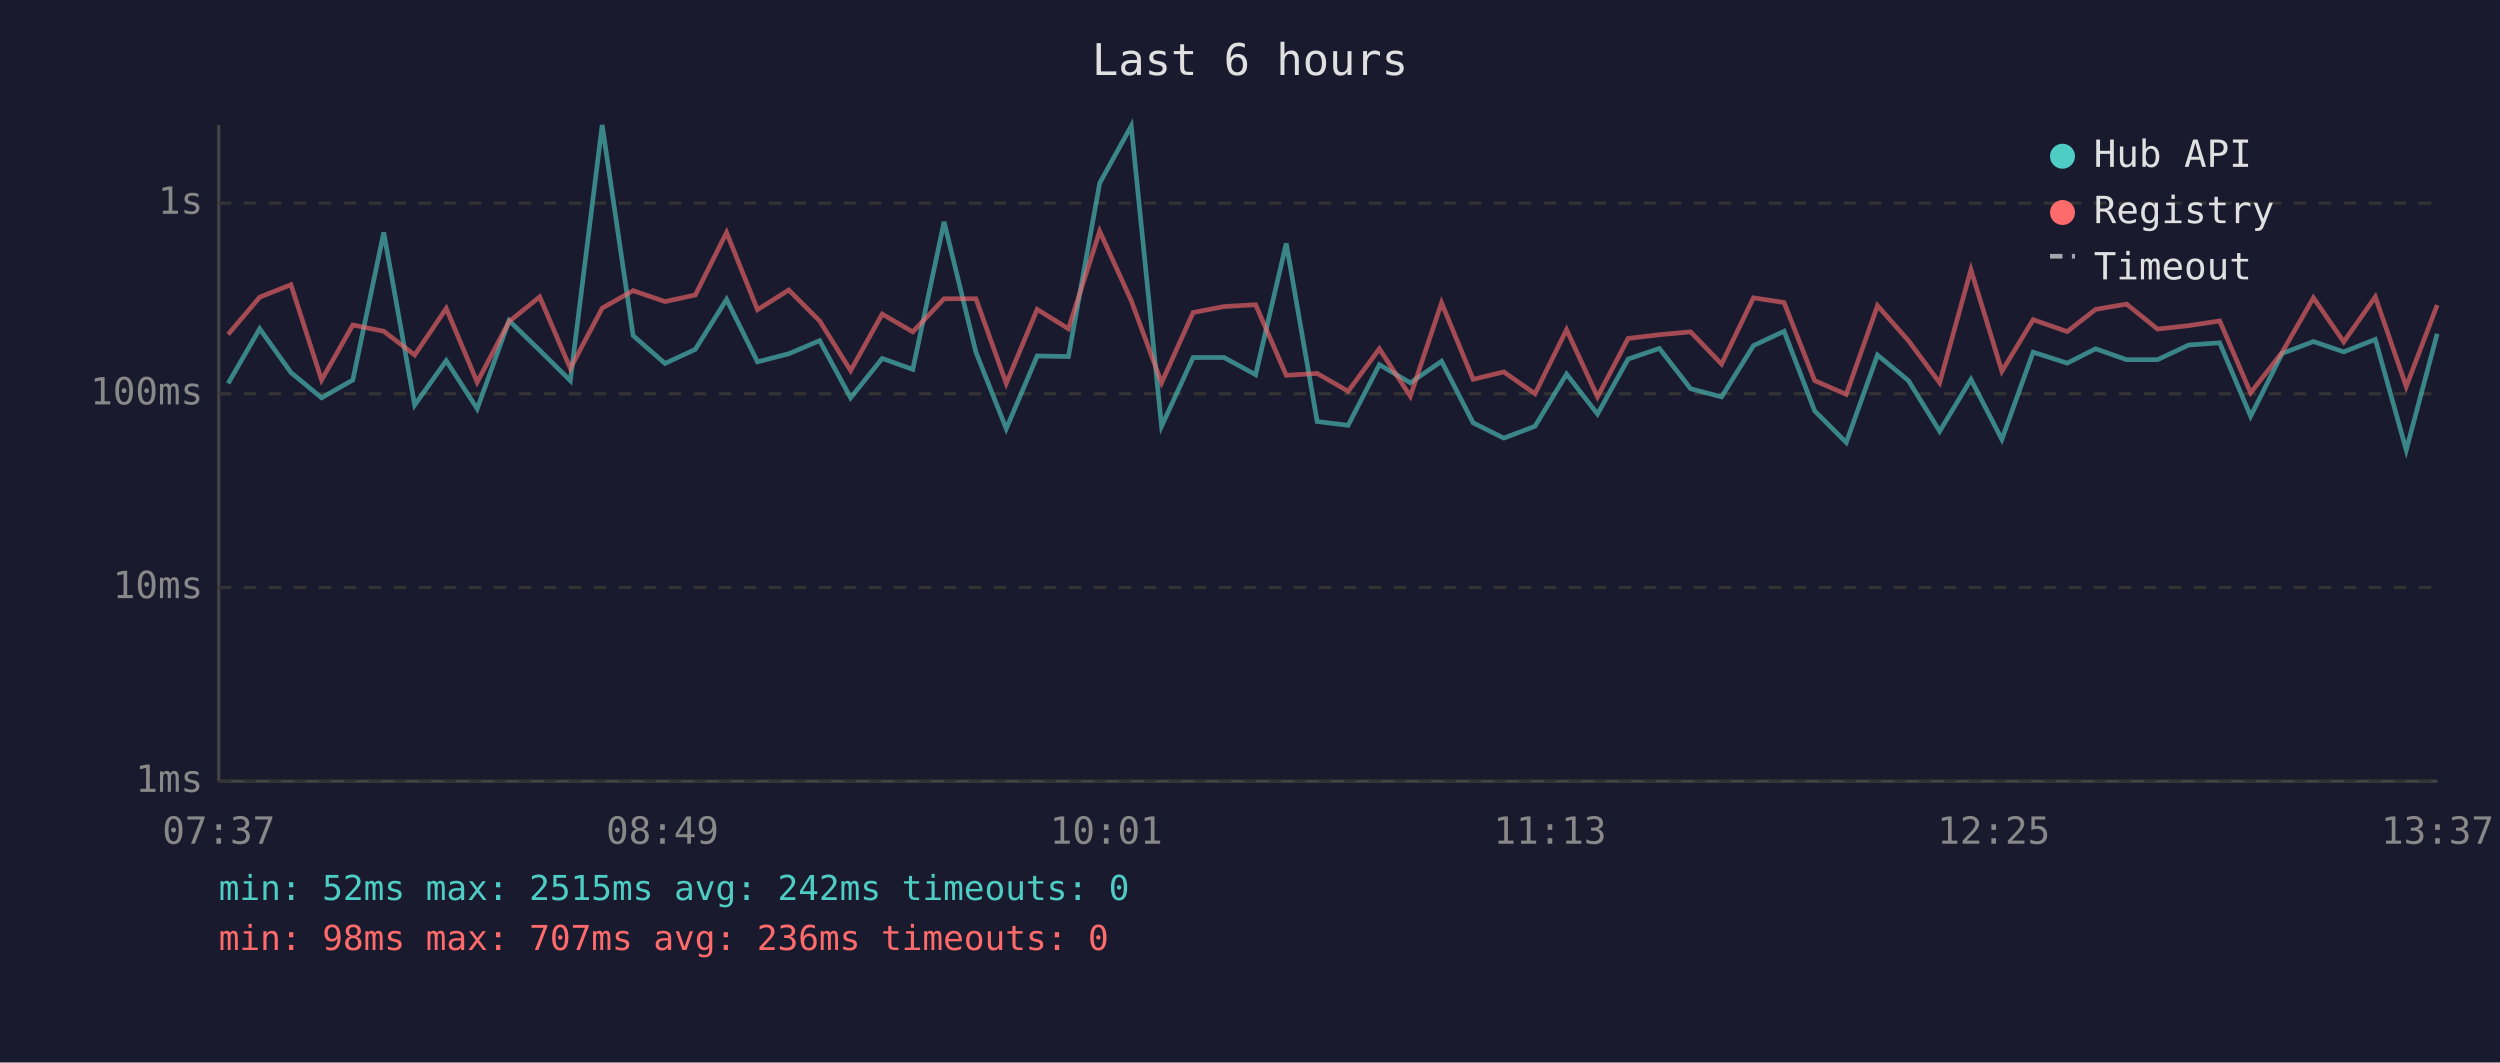
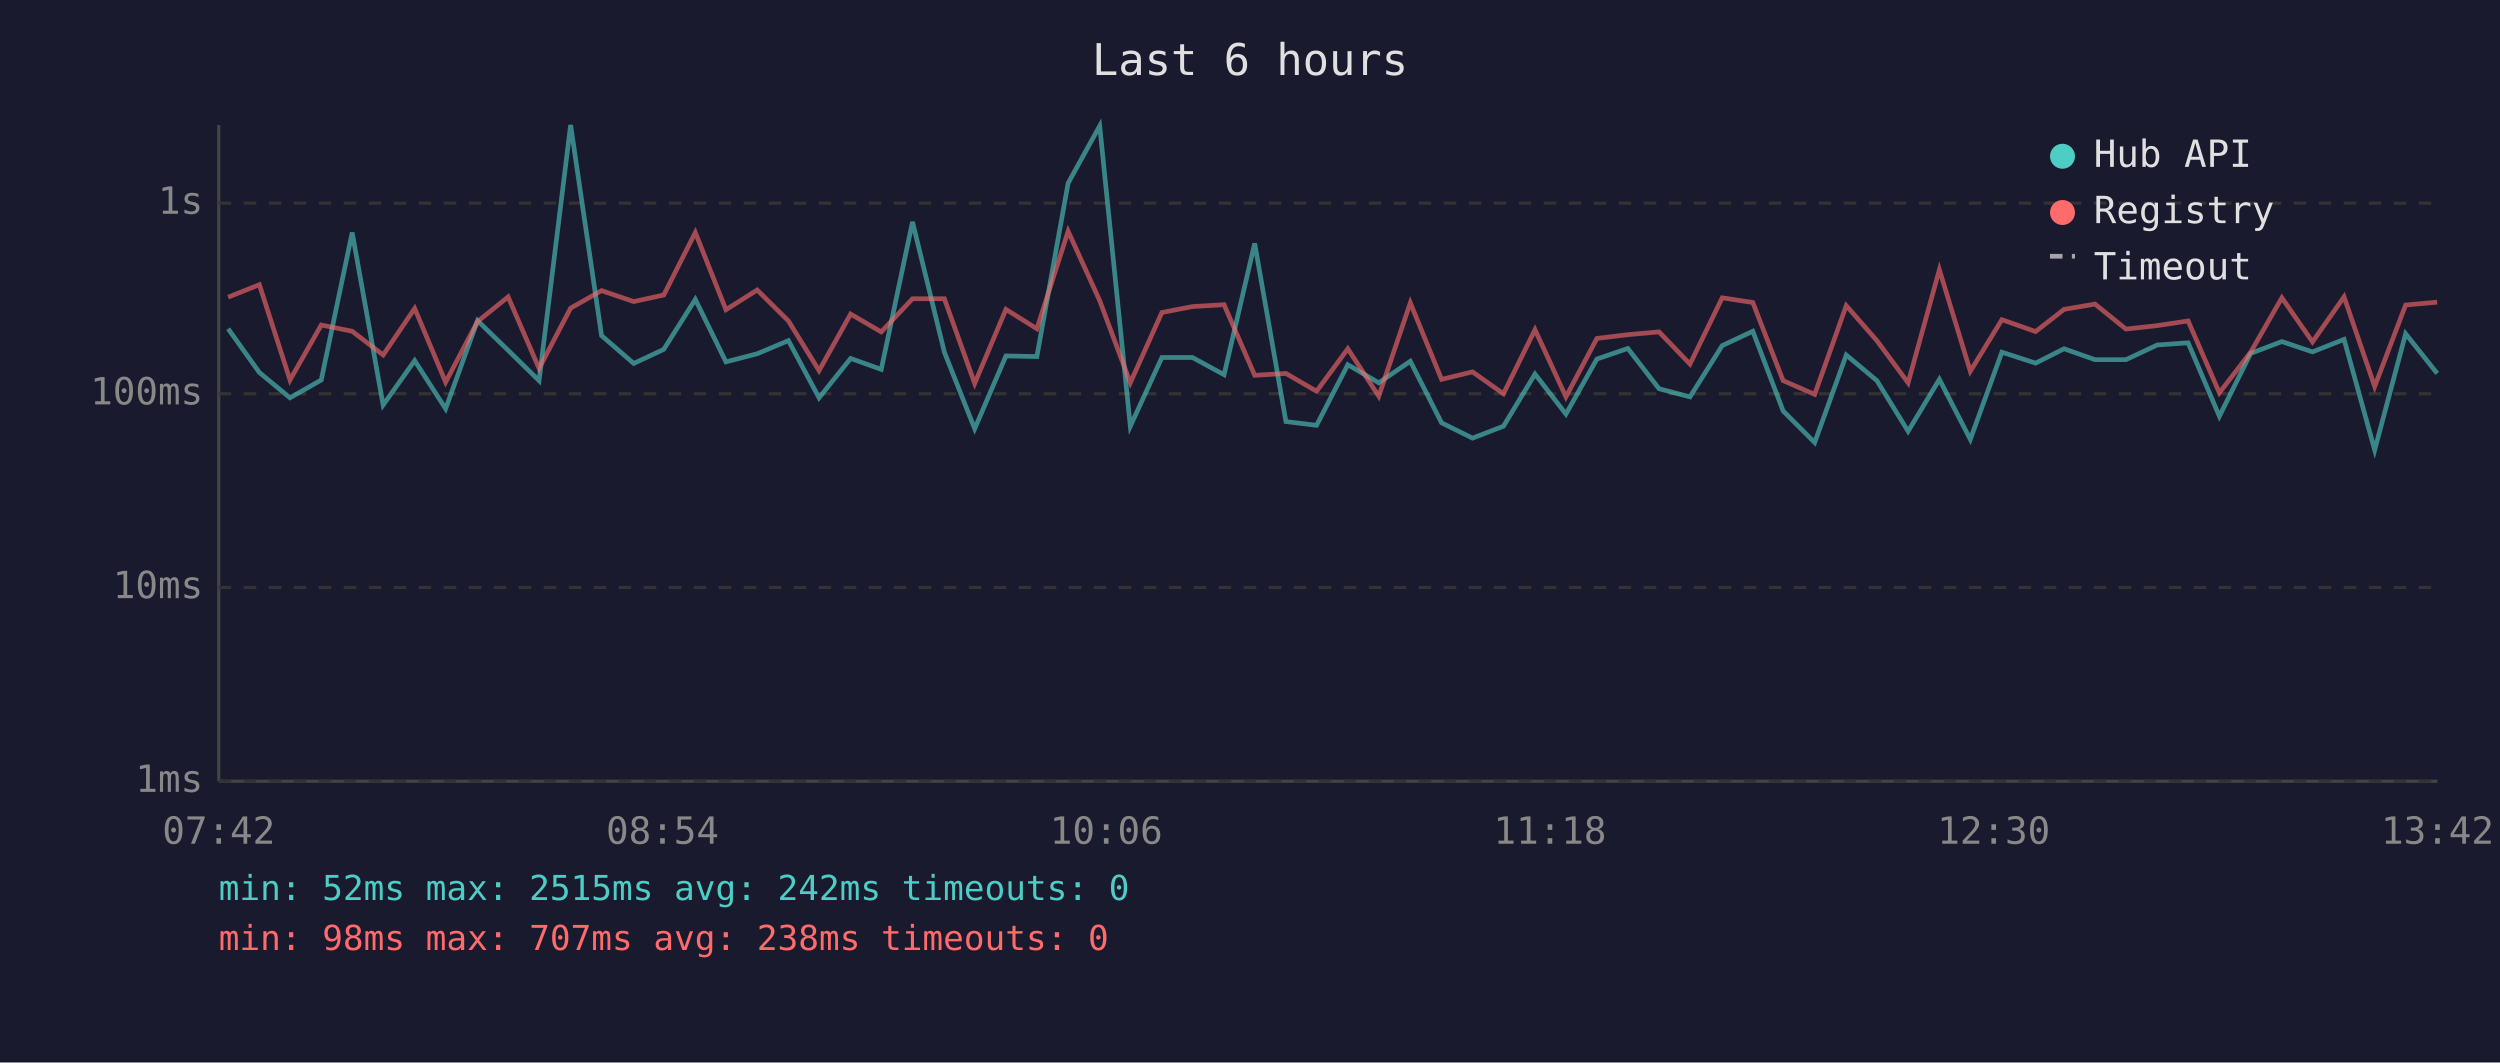
<svg xmlns="http://www.w3.org/2000/svg" viewBox="0 0 800 340" font-family="monospace" font-size="12">
  <rect width="800" height="340" fill="#1a1a2e" />
  <text x="400" y="24" fill="#e0e0e0" font-size="14" text-anchor="middle">Last 6 hours</text>
  <line x1="70" y1="40" x2="70" y2="250" stroke="#444" stroke-width="1" />
  <line x1="70" y1="250" x2="780" y2="250" stroke="#444" stroke-width="1" />
  <line x1="70" y1="250" x2="780" y2="250" stroke="#333" stroke-width="1" stroke-dasharray="4" />
  <text x="65" y="250" fill="#888" text-anchor="end" dominant-baseline="middle">1ms</text>
  <line x1="70" y1="188" x2="780" y2="188" stroke="#333" stroke-width="1" stroke-dasharray="4" />
  <text x="65" y="188" fill="#888" text-anchor="end" dominant-baseline="middle">10ms</text>
  <line x1="70" y1="126" x2="780" y2="126" stroke="#333" stroke-width="1" stroke-dasharray="4" />
  <text x="65" y="126" fill="#888" text-anchor="end" dominant-baseline="middle">100ms</text>
  <line x1="70" y1="65" x2="780" y2="65" stroke="#333" stroke-width="1" stroke-dasharray="4" />
  <text x="65" y="65" fill="#888" text-anchor="end" dominant-baseline="middle">1s</text>
-   <text x="70" y="270" fill="#888" text-anchor="middle">07:37</text>
-   <text x="212" y="270" fill="#888" text-anchor="middle">08:49</text>
-   <text x="354" y="270" fill="#888" text-anchor="middle">10:01</text>
-   <text x="496" y="270" fill="#888" text-anchor="middle">11:13</text>
-   <text x="638" y="270" fill="#888" text-anchor="middle">12:25</text>
-   <text x="780" y="270" fill="#888" text-anchor="middle">13:37</text>
-   <polyline points="73.0,122.7 83.1,105.2 93.1,119.2 102.9,127.3 112.9,121.6 122.8,74.4 132.7,129.6 142.8,115.4 152.7,130.8 162.9,102.6 172.7,112.1 182.5,121.8 192.7,40.0 202.6,107.4 212.8,116.3 222.5,111.8 232.5,95.8 242.4,115.8 252.4,113.2 262.3,109.0 272.2,127.3 282.3,114.7 292.1,118.2 302.1,71.0 312.3,112.7 322.0,137.2 331.9,113.9 341.9,114.1 351.9,58.6 362.0,40.3 371.7,136.4 381.8,114.4 391.7,114.4 401.8,119.9 411.6,77.9 421.5,134.9 431.4,136.1 441.4,116.7 451.3,122.5 461.3,115.6 471.4,135.3 481.2,140.2 491.2,136.4 501.3,119.7 511.2,132.5 521.0,114.9 531.0,111.5 541.0,124.4 550.9,127.0 561.1,110.6 570.9,106.0 580.7,131.5 590.8,141.6 600.8,113.6 610.7,121.8 620.7,138.0 630.7,121.4 640.6,140.6 650.6,112.7 661.5,116.2 670.6,111.6 680.5,115.1 690.4,115.1 700.4,110.4 710.3,109.7 720.2,133.2 730.3,113.1 740.3,109.3 750.0,112.6 760.1,108.6 770.0,144.0 779.9,106.8" fill="none" stroke="#4ecdc4" stroke-width="1.5" opacity="0.6" />
-   <polyline points="73.0,107.0 83.1,95.1 93.1,91.1 102.9,121.6 112.9,104.0 122.8,106.0 132.7,113.6 142.8,98.7 152.7,122.3 162.9,102.9 172.7,95.0 182.5,117.9 192.7,98.6 202.6,93.0 212.8,96.5 222.5,94.4 232.5,74.4 242.4,99.1 252.4,92.8 262.3,102.7 272.2,118.6 282.3,100.5 292.1,106.2 302.1,95.6 312.3,95.6 322.0,122.7 331.9,99.0 341.9,105.2 351.9,74.0 362.0,96.2 371.7,122.5 381.8,100.0 391.7,98.1 401.8,97.5 411.6,120.1 421.5,119.5 431.4,125.2 441.4,111.6 451.3,126.8 461.3,96.9 471.4,121.4 481.2,119.0 491.2,126.0 501.3,105.5 511.2,127.0 521.0,108.3 531.0,107.1 541.0,106.2 550.9,116.5 561.1,95.3 570.9,96.8 580.7,121.8 590.8,126.2 600.8,97.8 610.7,109.0 620.7,122.5 630.7,86.3 640.6,118.8 650.6,102.3 661.5,106.1 670.6,99.0 680.5,97.3 690.4,105.3 700.4,104.2 710.3,102.7 720.2,125.7 730.3,112.7 740.3,95.3 750.0,109.4 760.1,95.0 770.0,123.7 779.9,97.6" fill="none" stroke="#ff6b6b" stroke-width="1.5" opacity="0.6" />
+   <text x="70" y="270" fill="#888" text-anchor="middle">07:42</text>
+   <text x="212" y="270" fill="#888" text-anchor="middle">08:54</text>
+   <text x="354" y="270" fill="#888" text-anchor="middle">10:06</text>
+   <text x="496" y="270" fill="#888" text-anchor="middle">11:18</text>
+   <text x="638" y="270" fill="#888" text-anchor="middle">12:30</text>
+   <text x="780" y="270" fill="#888" text-anchor="middle">13:42</text>
+   <polyline points="73.0,105.2 83.0,119.2 92.8,127.3 102.8,121.6 112.7,74.4 122.6,129.6 132.7,115.4 142.6,130.8 152.8,102.6 162.6,112.1 172.5,121.8 182.6,40.0 192.5,107.4 202.8,116.3 212.4,111.8 222.5,95.8 232.3,115.8 242.3,113.2 252.3,109.0 262.1,127.3 272.2,114.7 282.0,118.2 292.0,71.0 302.2,112.7 311.9,137.2 321.9,113.9 331.8,114.1 341.8,58.6 351.9,40.3 361.7,136.4 371.8,114.4 381.6,114.4 391.7,119.9 401.5,77.9 411.5,134.9 421.3,136.1 431.3,116.7 441.2,122.5 451.3,115.6 461.3,135.3 471.2,140.2 481.1,136.4 491.2,119.7 501.1,132.5 511.0,114.9 520.9,111.5 530.9,124.4 540.8,127.0 551.1,110.6 560.9,106.0 570.6,131.5 580.7,141.6 590.8,113.6 600.6,121.8 610.6,138.0 620.6,121.4 630.5,140.6 640.6,112.7 651.4,116.2 660.5,111.6 670.4,115.1 680.3,115.1 690.3,110.4 700.2,109.7 710.2,133.2 720.2,113.1 730.2,109.3 740.0,112.6 750.1,108.6 759.9,144.0 769.8,106.8 779.9,119.5" fill="none" stroke="#4ecdc4" stroke-width="1.5" opacity="0.6" />
+   <polyline points="73.0,95.1 83.0,91.1 92.8,121.6 102.8,104.0 112.7,106.0 122.6,113.6 132.7,98.7 142.6,122.3 152.8,102.9 162.6,95.0 172.5,117.9 182.6,98.6 192.5,93.0 202.8,96.5 212.4,94.4 222.5,74.4 232.3,99.1 242.3,92.8 252.3,102.7 262.1,118.6 272.2,100.5 282.0,106.2 292.0,95.6 302.2,95.6 311.9,122.7 321.9,99.0 331.8,105.2 341.8,74.0 351.9,96.2 361.7,122.5 371.8,100.0 381.6,98.1 391.7,97.5 401.5,120.1 411.5,119.5 421.3,125.2 431.3,111.6 441.2,126.8 451.3,96.9 461.3,121.4 471.2,119.0 481.1,126.0 491.2,105.5 501.1,127.0 511.0,108.3 520.9,107.1 530.9,106.2 540.8,116.5 551.1,95.3 560.9,96.8 570.6,121.8 580.7,126.2 590.8,97.8 600.6,109.0 610.6,122.5 620.6,86.3 630.5,118.8 640.6,102.3 651.4,106.1 660.5,99.0 670.4,97.3 680.3,105.3 690.3,104.2 700.2,102.7 710.2,125.7 720.2,112.7 730.2,95.3 740.0,109.4 750.1,95.0 759.9,123.7 769.8,97.6 779.9,96.7" fill="none" stroke="#ff6b6b" stroke-width="1.5" opacity="0.6" />
  <circle cx="660" cy="50" r="4" fill="#4ecdc4" />
  <text x="670" y="50" fill="#e0e0e0" dominant-baseline="middle">Hub API</text>
  <circle cx="660" cy="68" r="4" fill="#ff6b6b" />
  <text x="670" y="68" fill="#e0e0e0" dominant-baseline="middle">Registry</text>
  <line x1="656" y1="82" x2="664" y2="82" stroke="#e0e0e0" stroke-width="1.5" stroke-dasharray="4,3" opacity="0.7" />
  <text x="670" y="86" fill="#e0e0e0" dominant-baseline="middle">Timeout</text>
  <text x="70" y="288" fill="#4ecdc4" font-size="11">min: 52ms  max: 2515ms  avg: 242ms  timeouts: 0</text>
-   <text x="70" y="304" fill="#ff6b6b" font-size="11">min: 98ms  max: 707ms  avg: 236ms  timeouts: 0</text>
+   <text x="70" y="304" fill="#ff6b6b" font-size="11">min: 98ms  max: 707ms  avg: 238ms  timeouts: 0</text>
</svg>
